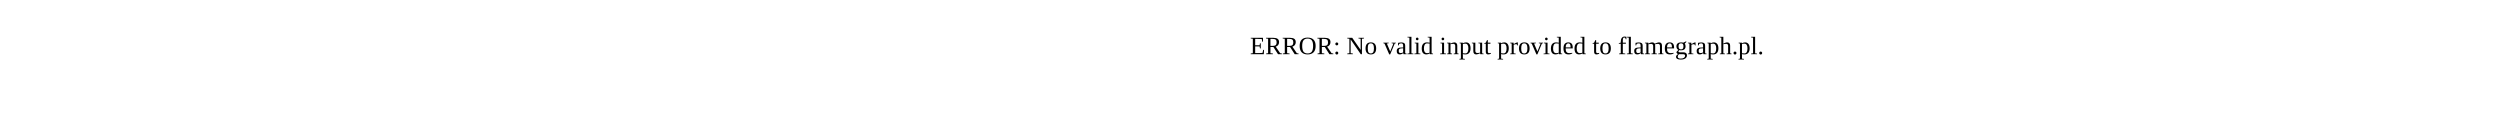
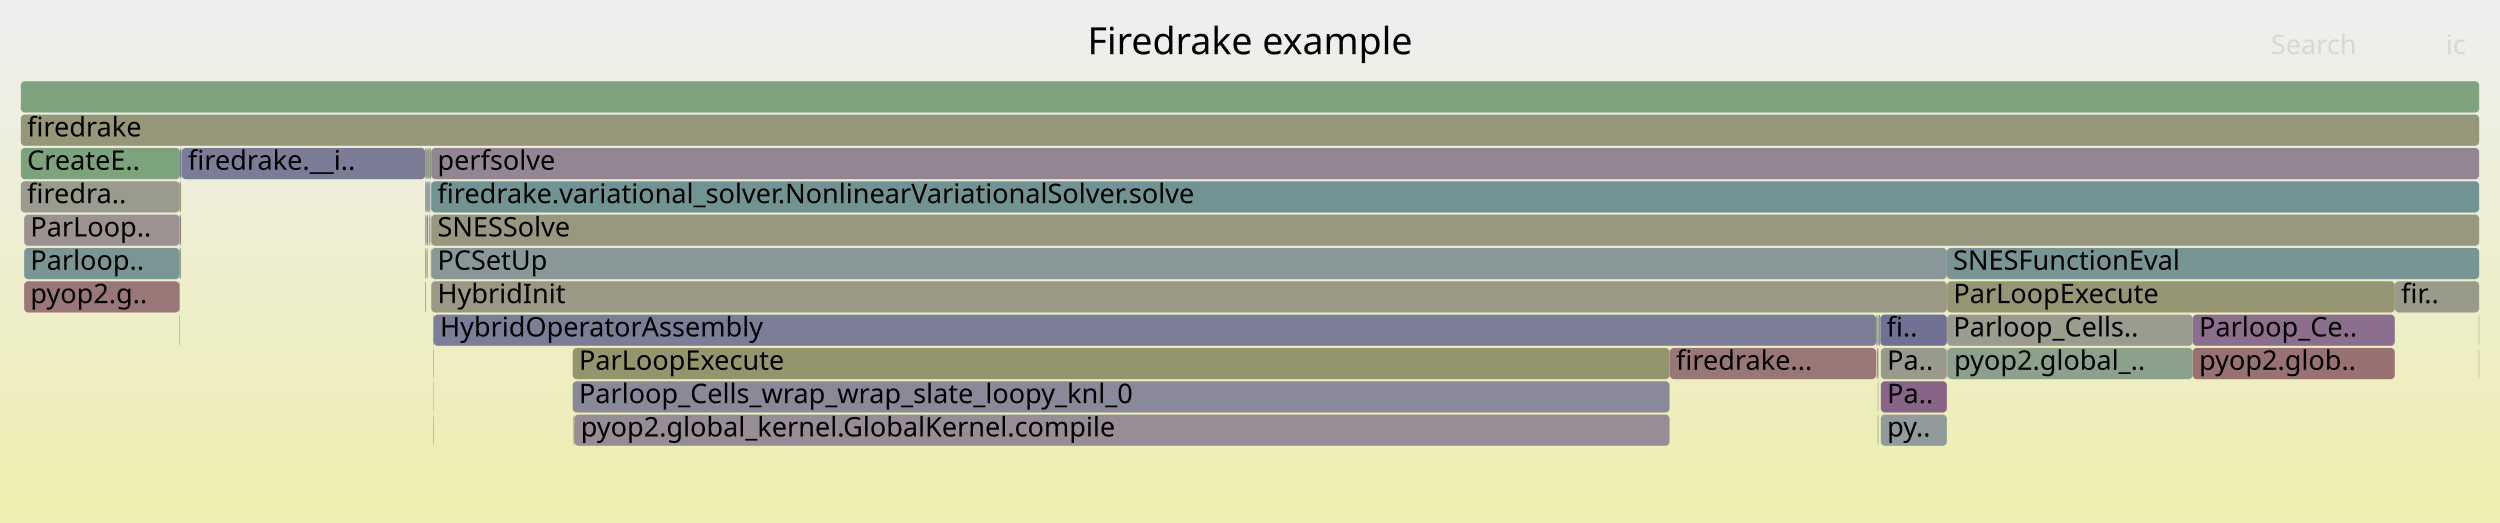
- <svg xmlns="http://www.w3.org/2000/svg" version="1.1" width="1200" height="65" viewBox="0 0 1200 65">
-   <text x="600.00" y="26">ERROR: No valid input provided to flamegraph.pl.</text>
+ <svg xmlns="http://www.w3.org/2000/svg" version="1.1" width="1200" height="251" viewBox="0 0 1200 251">
+   <defs>
+     <linearGradient id="background" y1="0" y2="1" x1="0" x2="0">
+       <stop stop-color="#eeeeee" offset="5%" />
+       <stop stop-color="#eeeeb0" offset="95%" />
+     </linearGradient>
+   </defs>
+   <style type="text/css">
+ 	text { font-family:Verdana; font-size:13px; fill:rgb(0,0,0); }
+ 	#search, #ignorecase { opacity:0.1; cursor:pointer; }
+ 	#search:hover, #search.show, #ignorecase:hover, #ignorecase.show { opacity:1; }
+ 	#subtitle { text-anchor:middle; font-color:rgb(160,160,160); }
+ 	#title { text-anchor:middle; font-size:18px}
+ 	#unzoom { cursor:pointer; }
+ 	#frames &gt; *:hover { stroke:black; stroke-width:0.5; cursor:pointer; }
+ 	.hide { display:none; }
+ 	.parent { opacity:0.5; }
+ </style>
+   <rect x="0.0" y="0" width="1200.0" height="251.0" fill="url(#background)" />
+   <text id="title" x="600.00" y="26">Firedrake example</text>
+   <text id="details" x="10.00" y="233"> </text>
+   <text id="unzoom" x="10.00" y="26" class="hide">Reset Zoom</text>
+   <text id="search" x="1090.00" y="26">Search</text>
+   <text id="ignorecase" x="1174.00" y="26">ic</text>
+   <text id="matched" x="1090.00" y="233"> </text>
+   <g id="frames">
+     <g>
+       <rect x="86.4" y="71" width="0.5" height="15.0" fill="rgb(122.063,122.063,151.044)" rx="2" ry="2" />
+       <text x="89.37" y="81.5" />
+     </g>
+     <g>
+       <rect x="900.8" y="167" width="0.5" height="15.0" fill="rgb(155.265,137.033,137.033)" rx="2" ry="2" />
+       <text x="903.76" y="177.5" />
+     </g>
+     <g>
+       <rect x="204.1" y="71" width="0.4" height="15.0" fill="rgb(134.605,134.605,153.472)" rx="2" ry="2" />
+       <text x="207.11" y="81.5" />
+     </g>
+     <g>
+       <rect x="208.0" y="199" width="0.2" height="15.0" fill="rgb(128.136,128.136,152.22)" rx="2" ry="2" />
+       <text x="211.03" y="209.5" />
+     </g>
+     <g>
+       <rect x="206.7" y="103" width="0.3" height="15.0" fill="rgb(140.723,140.723,154.656)" rx="2" ry="2" />
+       <text x="209.69" y="113.5" />
+     </g>
+     <g>
+       <rect x="204.5" y="87" width="0.9" height="15.0" fill="rgb(146.655,155.059,155.059)" rx="2" ry="2" />
+       <text x="207.49" y="97.5" />
+     </g>
+     <g>
+       <rect x="205.4" y="87" width="0.4" height="15.0" fill="rgb(130.916,130.916,152.758)" rx="2" ry="2" />
+       <text x="208.36" y="97.5" />
+     </g>
+     <g>
+       <rect x="11.6" y="119" width="74.5" height="15.0" fill="rgb(122.92,148.905,148.905)" rx="2" ry="2" />
+       <text x="14.56" y="129.5">Parloop..</text>
+     </g>
+     <g>
+       <rect x="274.9" y="183" width="526.5" height="15.0" fill="rgb(137.321,137.321,153.998)" rx="2" ry="2" />
+       <text x="277.89" y="193.5">Parloop_Cells_wrap_wrap_slate_loopy_knl_0</text>
+     </g>
+     <g>
+       <rect x="801.4" y="167" width="0.1" height="15.0" fill="rgb(153.067,120.183,120.183)" rx="2" ry="2" />
+       <text x="804.36" y="177.5" />
+     </g>
+     <g>
+       <rect x="274.9" y="167" width="526.5" height="15.0" fill="rgb(147.974,147.974,109.411)" rx="2" ry="2" />
+       <text x="277.89" y="177.5">ParLoopExecute</text>
+     </g>
+     <g>
+       <rect x="1189.8" y="167" width="0.2" height="15.0" fill="rgb(155.667,155.667,146.695)" rx="2" ry="2" />
+       <text x="1192.80" y="177.5" />
+     </g>
+     <g>
+       <rect x="86.1" y="135" width="0.3" height="15.0" fill="rgb(126.754,163.087,126.754)" rx="2" ry="2" />
+       <text x="89.10" y="145.5" />
+     </g>
+     <g>
+       <rect x="934.6" y="151" width="117.9" height="15.0" fill="rgb(154.689,154.689,141.952)" rx="2" ry="2" />
+       <text x="937.61" y="161.5">Parloop_Cells..</text>
+     </g>
+     <g>
+       <rect x="902.6" y="151" width="31.9" height="15.0" fill="rgb(113.37,113.37,149.362)" rx="2" ry="2" />
+       <text x="905.58" y="161.5">fi..</text>
+     </g>
+     <g>
+       <rect x="207.9" y="151" width="0.3" height="15.0" fill="rgb(128.297,128.297,152.251)" rx="2" ry="2" />
+       <text x="210.87" y="161.5" />
+     </g>
+     <g>
+       <rect x="934.5" y="119" width="255.5" height="15.0" fill="rgb(121.145,148.445,148.445)" rx="2" ry="2" />
+       <text x="937.47" y="129.5">SNESFunctionEval</text>
+     </g>
+     <g>
+       <rect x="801.5" y="167" width="99.0" height="15.0" fill="rgb(152.956,119.331,119.331)" rx="2" ry="2" />
+       <text x="804.49" y="177.5">firedrake...</text>
+     </g>
+     <g>
+       <rect x="87.2" y="71" width="116.9" height="15.0" fill="rgb(124.289,124.289,151.475)" rx="2" ry="2" />
+       <text x="90.23" y="81.5">firedrake.__i..</text>
+     </g>
+     <g>
+       <rect x="11.6" y="135" width="74.5" height="15.0" fill="rgb(152.899,118.894,118.894)" rx="2" ry="2" />
+       <text x="14.56" y="145.5">pyop2.g..</text>
+     </g>
+     <g>
+       <rect x="204.1" y="119" width="0.4" height="15.0" fill="rgb(141.646,153.76,153.76)" rx="2" ry="2" />
+       <text x="207.11" y="129.5" />
+     </g>
+     <g>
+       <rect x="207.0" y="119" width="727.5" height="15.0" fill="rgb(136.165,152.339,152.339)" rx="2" ry="2" />
+       <text x="209.98" y="129.5">PCSetUp</text>
+     </g>
+     <g>
+       <rect x="1052.5" y="151" width="97.0" height="15.0" fill="rgb(139.668,111.023,139.668)" rx="2" ry="2" />
+       <text x="1055.54" y="161.5">Parloop_Ce..</text>
+     </g>
+     <g>
+       <rect x="901.3" y="183" width="0.3" height="15.0" fill="rgb(154.725,154.725,142.13)" rx="2" ry="2" />
+       <text x="904.32" y="193.5" />
+     </g>
+     <g>
+       <rect x="208.0" y="167" width="0.2" height="15.0" fill="rgb(133.047,162.062,133.047)" rx="2" ry="2" />
+       <text x="211.03" y="177.5" />
+     </g>
+     <g>
+       <rect x="86.9" y="71" width="0.1" height="15.0" fill="rgb(141.796,160.638,141.796)" rx="2" ry="2" />
+       <text x="89.92" y="81.5" />
+     </g>
+     <g>
+       <rect x="275.6" y="199" width="0.1" height="15.0" fill="rgb(132.038,162.226,132.038)" rx="2" ry="2" />
+       <text x="278.61" y="209.5" />
+     </g>
+     <g>
+       <rect x="86.4" y="87" width="0.5" height="15.0" fill="rgb(147.848,147.848,108.8)" rx="2" ry="2" />
+       <text x="89.37" y="97.5" />
+     </g>
+     <g>
+       <rect x="275.7" y="199" width="525.7" height="15.0" fill="rgb(151.397,141.08,151.397)" rx="2" ry="2" />
+       <text x="278.74" y="209.5">pyop2.global_kernel.GlobalKernel.compile</text>
+     </g>
+     <g>
+       <rect x="902.8" y="199" width="31.7" height="15.0" fill="rgb(145.09,154.653,154.653)" rx="2" ry="2" />
+       <text x="905.81" y="209.5">py..</text>
+     </g>
+     <g>
+       <rect x="205.8" y="87" width="0.5" height="15.0" fill="rgb(143.315,143.315,155.158)" rx="2" ry="2" />
+       <text x="208.83" y="97.5" />
+     </g>
+     <g>
+       <rect x="207.9" y="167" width="0.1" height="15.0" fill="rgb(150.051,150.051,119.48)" rx="2" ry="2" />
+       <text x="210.87" y="177.5" />
+     </g>
+     <g>
+       <rect x="205.4" y="71" width="0.9" height="15.0" fill="rgb(134.317,151.86,151.86)" rx="2" ry="2" />
+       <text x="208.36" y="81.5" />
+     </g>
+     <g>
+       <rect x="10.0" y="87" width="76.1" height="15.0" fill="rgb(154.405,154.405,140.58)" rx="2" ry="2" />
+       <text x="13.00" y="97.5">firedra..</text>
+     </g>
+     <g>
+       <rect x="10.0" y="39" width="1180.0" height="15.0" fill="rgb(126.798,163.079,126.798)" rx="2" ry="2" />
+       <text x="13.00" y="49.5" />
+     </g>
+     <g>
+       <rect x="204.1" y="87" width="0.4" height="15.0" fill="rgb(132.39,162.169,132.39)" rx="2" ry="2" />
+       <text x="207.11" y="97.5" />
+     </g>
+     <g>
+       <rect x="207.0" y="71" width="983.0" height="15.0" fill="rgb(148.424,133.462,148.424)" rx="2" ry="2" />
+       <text x="209.98" y="81.5">perfsolve</text>
+     </g>
+     <g>
+       <rect x="204.5" y="71" width="0.9" height="15.0" fill="rgb(152.698,152.698,132.307)" rx="2" ry="2" />
+       <text x="207.49" y="81.5" />
+     </g>
+     <g>
+       <rect x="206.8" y="119" width="0.2" height="15.0" fill="rgb(154.269,129.396,129.396)" rx="2" ry="2" />
+       <text x="209.81" y="129.5" />
+     </g>
+     <g>
+       <rect x="902.8" y="183" width="31.7" height="15.0" fill="rgb(135.933,101.453,135.933)" rx="2" ry="2" />
+       <text x="905.81" y="193.5">Pa..</text>
+     </g>
+     <g>
+       <rect x="204.8" y="103" width="0.6" height="15.0" fill="rgb(125.508,125.508,151.711)" rx="2" ry="2" />
+       <text x="207.77" y="113.5" />
+     </g>
+     <g>
+       <rect x="934.9" y="167" width="117.6" height="15.0" fill="rgb(139.75,160.971,139.75)" rx="2" ry="2" />
+       <text x="937.94" y="177.5">pyop2.global_..</text>
+     </g>
+     <g>
+       <rect x="902.8" y="167" width="31.7" height="15.0" fill="rgb(154.209,154.209,139.628)" rx="2" ry="2" />
+       <text x="905.81" y="177.5">Pa..</text>
+     </g>
+     <g>
+       <rect x="208.0" y="183" width="0.2" height="15.0" fill="rgb(156.313,145.065,145.065)" rx="2" ry="2" />
+       <text x="211.03" y="193.5" />
+     </g>
+     <g>
+       <rect x="86.4" y="119" width="0.5" height="15.0" fill="rgb(137.487,161.339,137.487)" rx="2" ry="2" />
+       <text x="89.37" y="129.5" />
+     </g>
+     <g>
+       <rect x="1189.8" y="151" width="0.2" height="15.0" fill="rgb(155.462,138.541,138.541)" rx="2" ry="2" />
+       <text x="1192.80" y="161.5" />
+     </g>
+     <g>
+       <rect x="901.6" y="151" width="1.0" height="15.0" fill="rgb(128.97,150.474,150.474)" rx="2" ry="2" />
+       <text x="904.56" y="161.5" />
+     </g>
+     <g>
+       <rect x="207.0" y="135" width="727.5" height="15.0" fill="rgb(152.816,152.816,132.879)" rx="2" ry="2" />
+       <text x="209.98" y="145.5">HybridInit</text>
+     </g>
+     <g>
+       <rect x="934.6" y="167" width="0.3" height="15.0" fill="rgb(132.659,151.43,151.43)" rx="2" ry="2" />
+       <text x="937.61" y="177.5" />
+     </g>
+     <g>
+       <rect x="901.3" y="167" width="0.3" height="15.0" fill="rgb(134.366,97.438,134.366)" rx="2" ry="2" />
+       <text x="904.32" y="177.5" />
+     </g>
+     <g>
+       <rect x="206.3" y="71" width="0.7" height="15.0" fill="rgb(149.969,149.969,119.082)" rx="2" ry="2" />
+       <text x="209.30" y="81.5" />
+     </g>
+     <g>
+       <rect x="86.1" y="103" width="0.3" height="15.0" fill="rgb(140.747,153.527,153.527)" rx="2" ry="2" />
+       <text x="89.10" y="113.5" />
+     </g>
+     <g>
+       <rect x="204.1" y="135" width="0.4" height="15.0" fill="rgb(142.717,160.488,142.717)" rx="2" ry="2" />
+       <text x="207.11" y="145.5" />
+     </g>
+     <g>
+       <rect x="207.0" y="87" width="983.0" height="15.0" fill="rgb(114.088,146.616,146.616)" rx="2" ry="2" />
+       <text x="209.98" y="97.5">firedrake.variational_solver.NonlinearVariationalSolver.solve</text>
+     </g>
+     <g>
+       <rect x="11.6" y="103" width="74.5" height="15.0" fill="rgb(156.458,146.178,146.178)" rx="2" ry="2" />
+       <text x="14.56" y="113.5">ParLoop..</text>
+     </g>
+     <g>
+       <rect x="87.0" y="71" width="0.2" height="15.0" fill="rgb(141.639,116.076,141.639)" rx="2" ry="2" />
+       <text x="90.04" y="81.5" />
+     </g>
+     <g>
+       <rect x="86.1" y="151" width="0.3" height="15.0" fill="rgb(148.365,159.569,148.365)" rx="2" ry="2" />
+       <text x="89.10" y="161.5" />
+     </g>
+     <g>
+       <rect x="900.5" y="151" width="0.8" height="15.0" fill="rgb(143.47,160.365,143.47)" rx="2" ry="2" />
+       <text x="903.52" y="161.5" />
+     </g>
+     <g>
+       <rect x="1052.5" y="167" width="97.0" height="15.0" fill="rgb(152.304,114.327,114.327)" rx="2" ry="2" />
+       <text x="1055.54" y="177.5">pyop2.glob..</text>
+     </g>
+     <g>
+       <rect x="10.0" y="71" width="76.4" height="15.0" fill="rgb(125.088,163.358,125.088)" rx="2" ry="2" />
+       <text x="13.00" y="81.5">CreateE..</text>
+     </g>
+     <g>
+       <rect x="204.6" y="103" width="0.2" height="15.0" fill="rgb(148.51,159.545,148.51)" rx="2" ry="2" />
+       <text x="207.63" y="113.5" />
+     </g>
+     <g>
+       <rect x="205.0" y="119" width="0.2" height="15.0" fill="rgb(155.764,155.764,147.165)" rx="2" ry="2" />
+       <text x="208.03" y="129.5" />
+     </g>
+     <g>
+       <rect x="207.0" y="103" width="983.0" height="15.0" fill="rgb(151.834,151.834,128.116)" rx="2" ry="2" />
+       <text x="209.98" y="113.5">SNESSolve</text>
+     </g>
+     <g>
+       <rect x="934.6" y="135" width="214.9" height="15.0" fill="rgb(149.638,149.638,117.475)" rx="2" ry="2" />
+       <text x="937.61" y="145.5">ParLoopExecute</text>
+     </g>
+     <g>
+       <rect x="86.1" y="87" width="0.3" height="15.0" fill="rgb(134,151.778,151.778)" rx="2" ry="2" />
+       <text x="89.10" y="97.5" />
+     </g>
+     <g>
+       <rect x="204.1" y="103" width="0.4" height="15.0" fill="rgb(145.878,145.878,155.654)" rx="2" ry="2" />
+       <text x="207.11" y="113.5" />
+     </g>
+     <g>
+       <rect x="204.6" y="119" width="0.2" height="15.0" fill="rgb(148.062,148.062,109.839)" rx="2" ry="2" />
+       <text x="207.63" y="129.5" />
+     </g>
+     <g>
+       <rect x="275.5" y="199" width="0.1" height="15.0" fill="rgb(152.581,116.457,116.457)" rx="2" ry="2" />
+       <text x="278.49" y="209.5" />
+     </g>
+     <g>
+       <rect x="901.3" y="199" width="0.3" height="15.0" fill="rgb(112.077,146.094,146.094)" rx="2" ry="2" />
+       <text x="904.32" y="209.5" />
+     </g>
+     <g>
+       <rect x="208.2" y="151" width="692.3" height="15.0" fill="rgb(125.265,125.265,151.664)" rx="2" ry="2" />
+       <text x="211.23" y="161.5">HybridOperatorAssembly</text>
+     </g>
+     <g>
+       <rect x="86.4" y="103" width="0.5" height="15.0" fill="rgb(153.442,123.054,123.054)" rx="2" ry="2" />
+       <text x="89.37" y="113.5" />
+     </g>
+     <g>
+       <rect x="86.1" y="119" width="0.3" height="15.0" fill="rgb(155.083,135.634,135.634)" rx="2" ry="2" />
+       <text x="89.10" y="129.5" />
+     </g>
+     <g>
+       <rect x="901.3" y="151" width="0.3" height="15.0" fill="rgb(153.053,153.053,134.025)" rx="2" ry="2" />
+       <text x="904.32" y="161.5" />
+     </g>
+     <g>
+       <rect x="10.0" y="55" width="1180.0" height="15.0" fill="rgb(150.371,150.371,121.026)" rx="2" ry="2" />
+       <text x="13.00" y="65.5">firedrake</text>
+     </g>
+     <g>
+       <rect x="205.8" y="103" width="0.5" height="15.0" fill="rgb(141.512,153.725,153.725)" rx="2" ry="2" />
+       <text x="208.83" y="113.5" />
+     </g>
+     <g>
+       <rect x="275.3" y="199" width="0.2" height="15.0" fill="rgb(140.752,113.801,140.752)" rx="2" ry="2" />
+       <text x="278.31" y="209.5" />
+     </g>
+     <g>
+       <rect x="206.7" y="87" width="0.3" height="15.0" fill="rgb(112.401,146.178,146.178)" rx="2" ry="2" />
+       <text x="209.69" y="97.5" />
+     </g>
+     <g>
+       <rect x="1149.5" y="135" width="40.5" height="15.0" fill="rgb(153.975,153.975,138.493)" rx="2" ry="2" />
+       <text x="1152.54" y="145.5">fir..</text>
+     </g>
+     <g>
+       <rect x="205.2" y="119" width="0.2" height="15.0" fill="rgb(155.004,135.034,135.034)" rx="2" ry="2" />
+       <text x="208.16" y="129.5" />
+     </g>
+   </g>
</svg>
